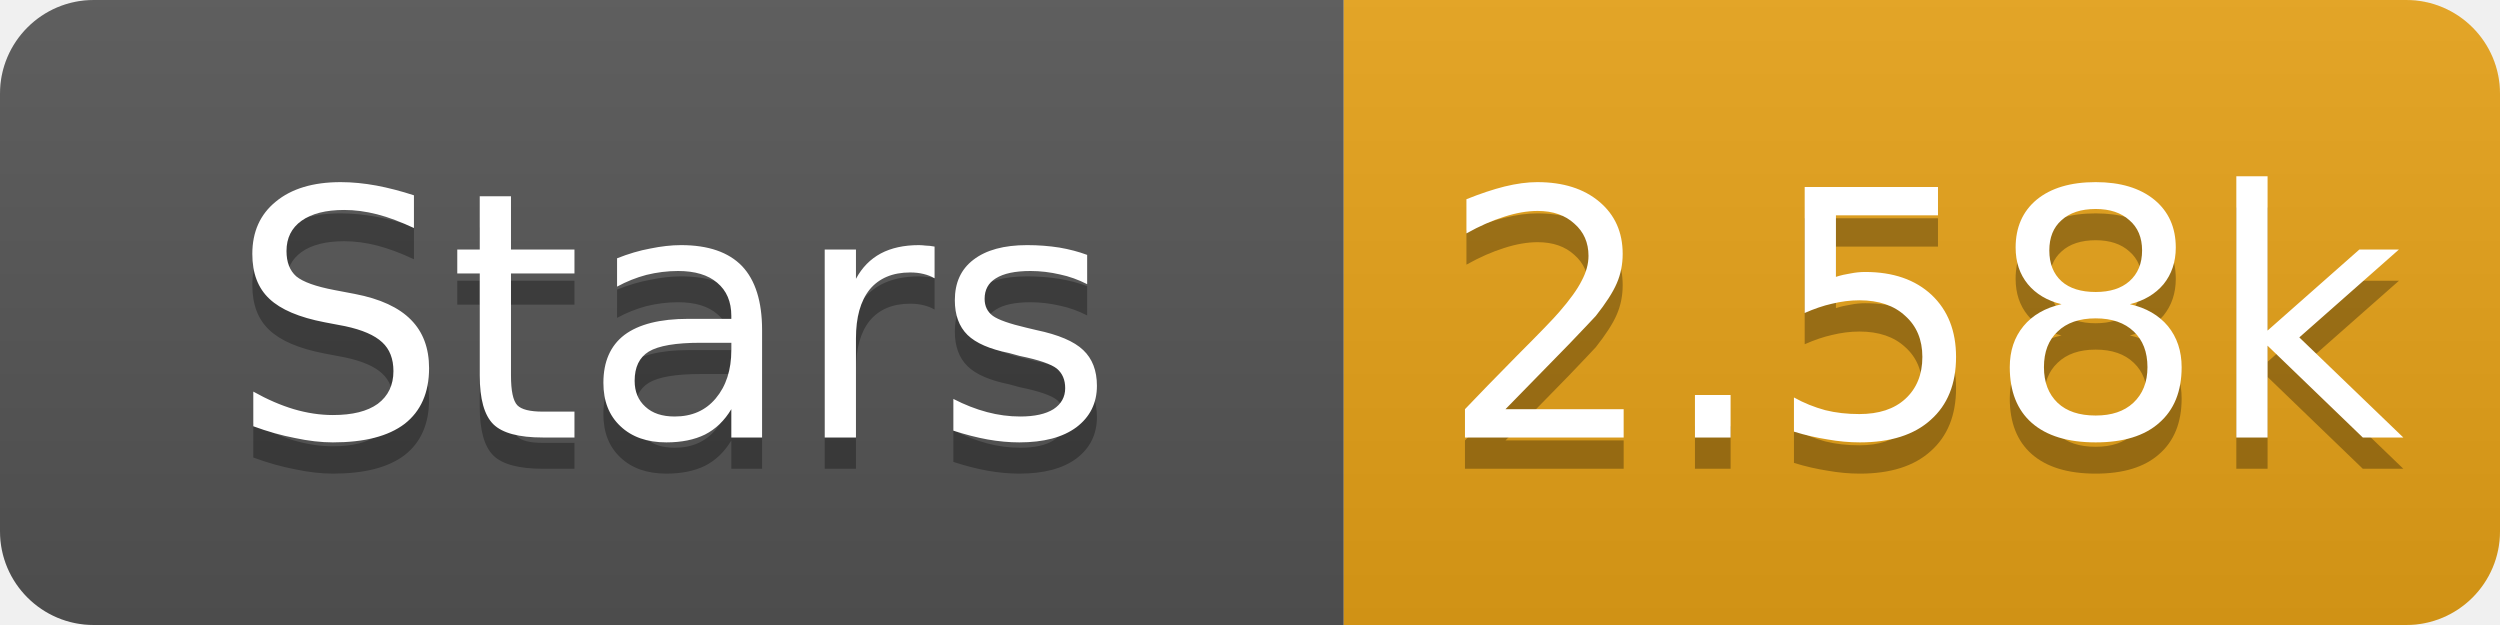
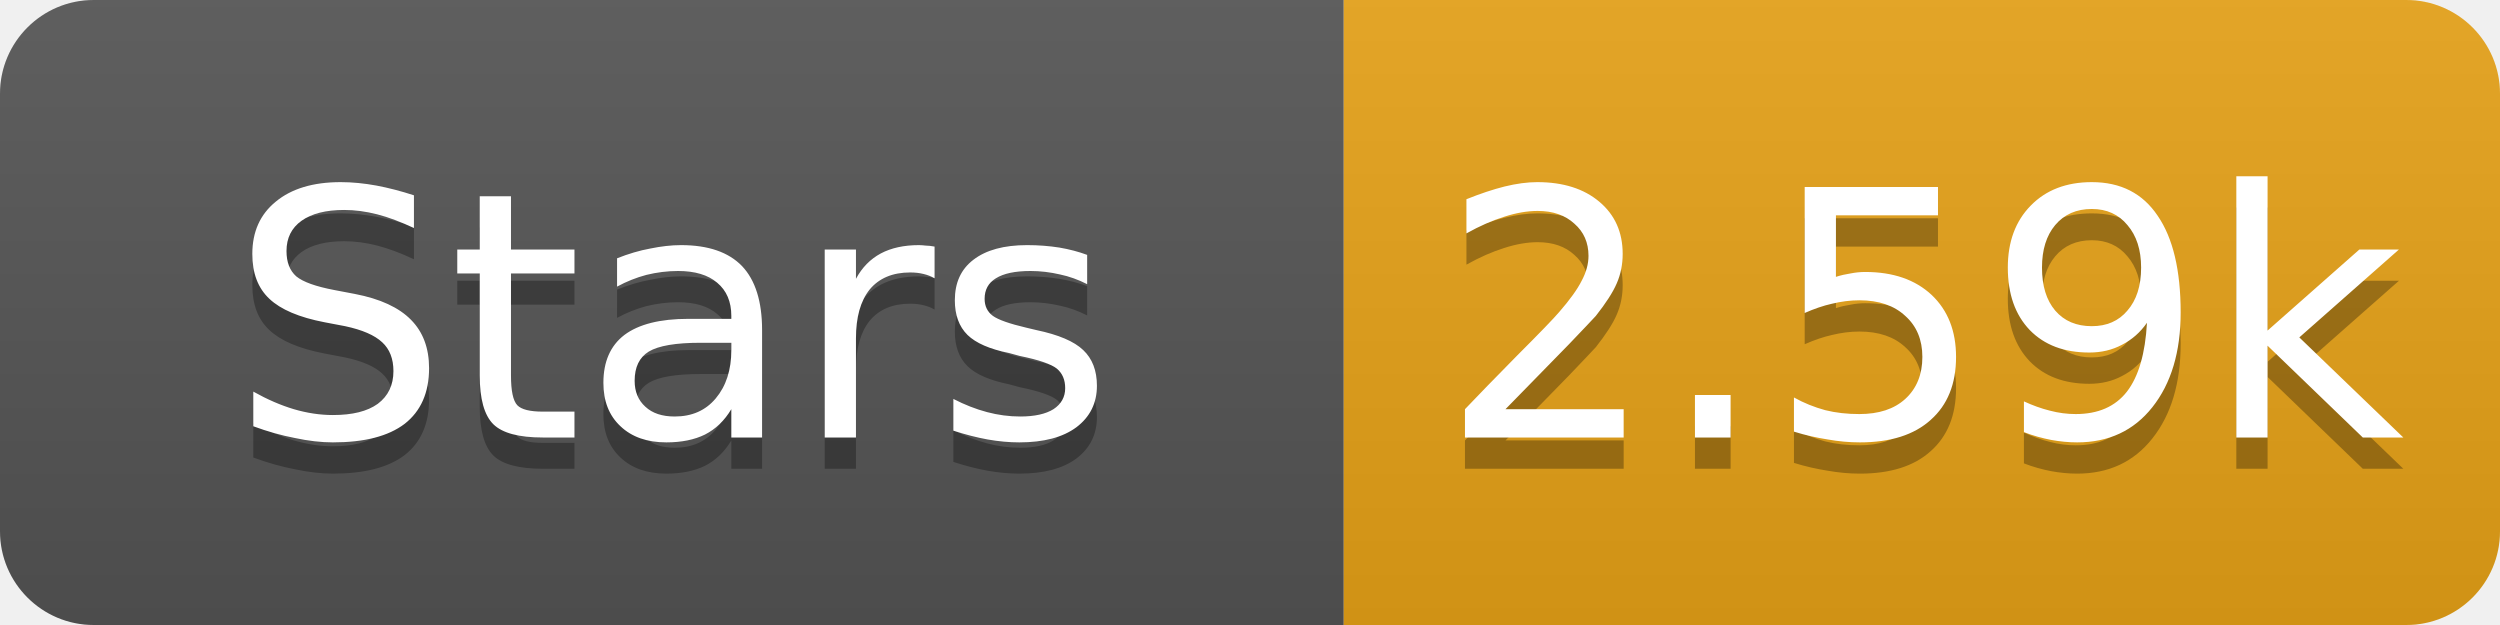
- <svg xmlns="http://www.w3.org/2000/svg" width="80" height="20" role="img" aria-label="Stars: 2.58k">
+ <svg xmlns="http://www.w3.org/2000/svg" width="80" height="20" role="img" aria-label="Stars: 2.59k">
  <linearGradient id="s" x2="0" y2="100%">
    <stop offset="0" stop-color="#bbb" stop-opacity=".1" />
    <stop offset="1" stop-opacity=".1" />
  </linearGradient>
  <clipPath id="r">
    <rect width="80" height="20" rx="3" fill="#fff" />
  </clipPath>
  <g clip-path="url(#r)">
    <rect width="43" height="20" fill="#555" />
    <rect x="43" width="37" height="20" fill="#e8a317" />
    <rect width="80" height="20" fill="url(#s)" />
  </g>
  <g fill="#fff" text-anchor="middle" font-family="Verdana,Geneva,DejaVu Sans,sans-serif" font-size="11">
    <text x="21.5" y="15" fill="#010101" fill-opacity=".3">Stars</text>
    <text x="21.5" y="14">Stars</text>
-     <text x="61.5" y="15" fill="#010101" fill-opacity=".3">2.58k</text>
-     <text x="61.5" y="14">2.58k</text>
+     <text x="61.5" y="15" fill="#010101" fill-opacity=".3">2.59k</text>
+     <text x="61.5" y="14">2.59k</text>
  </g>
</svg>
